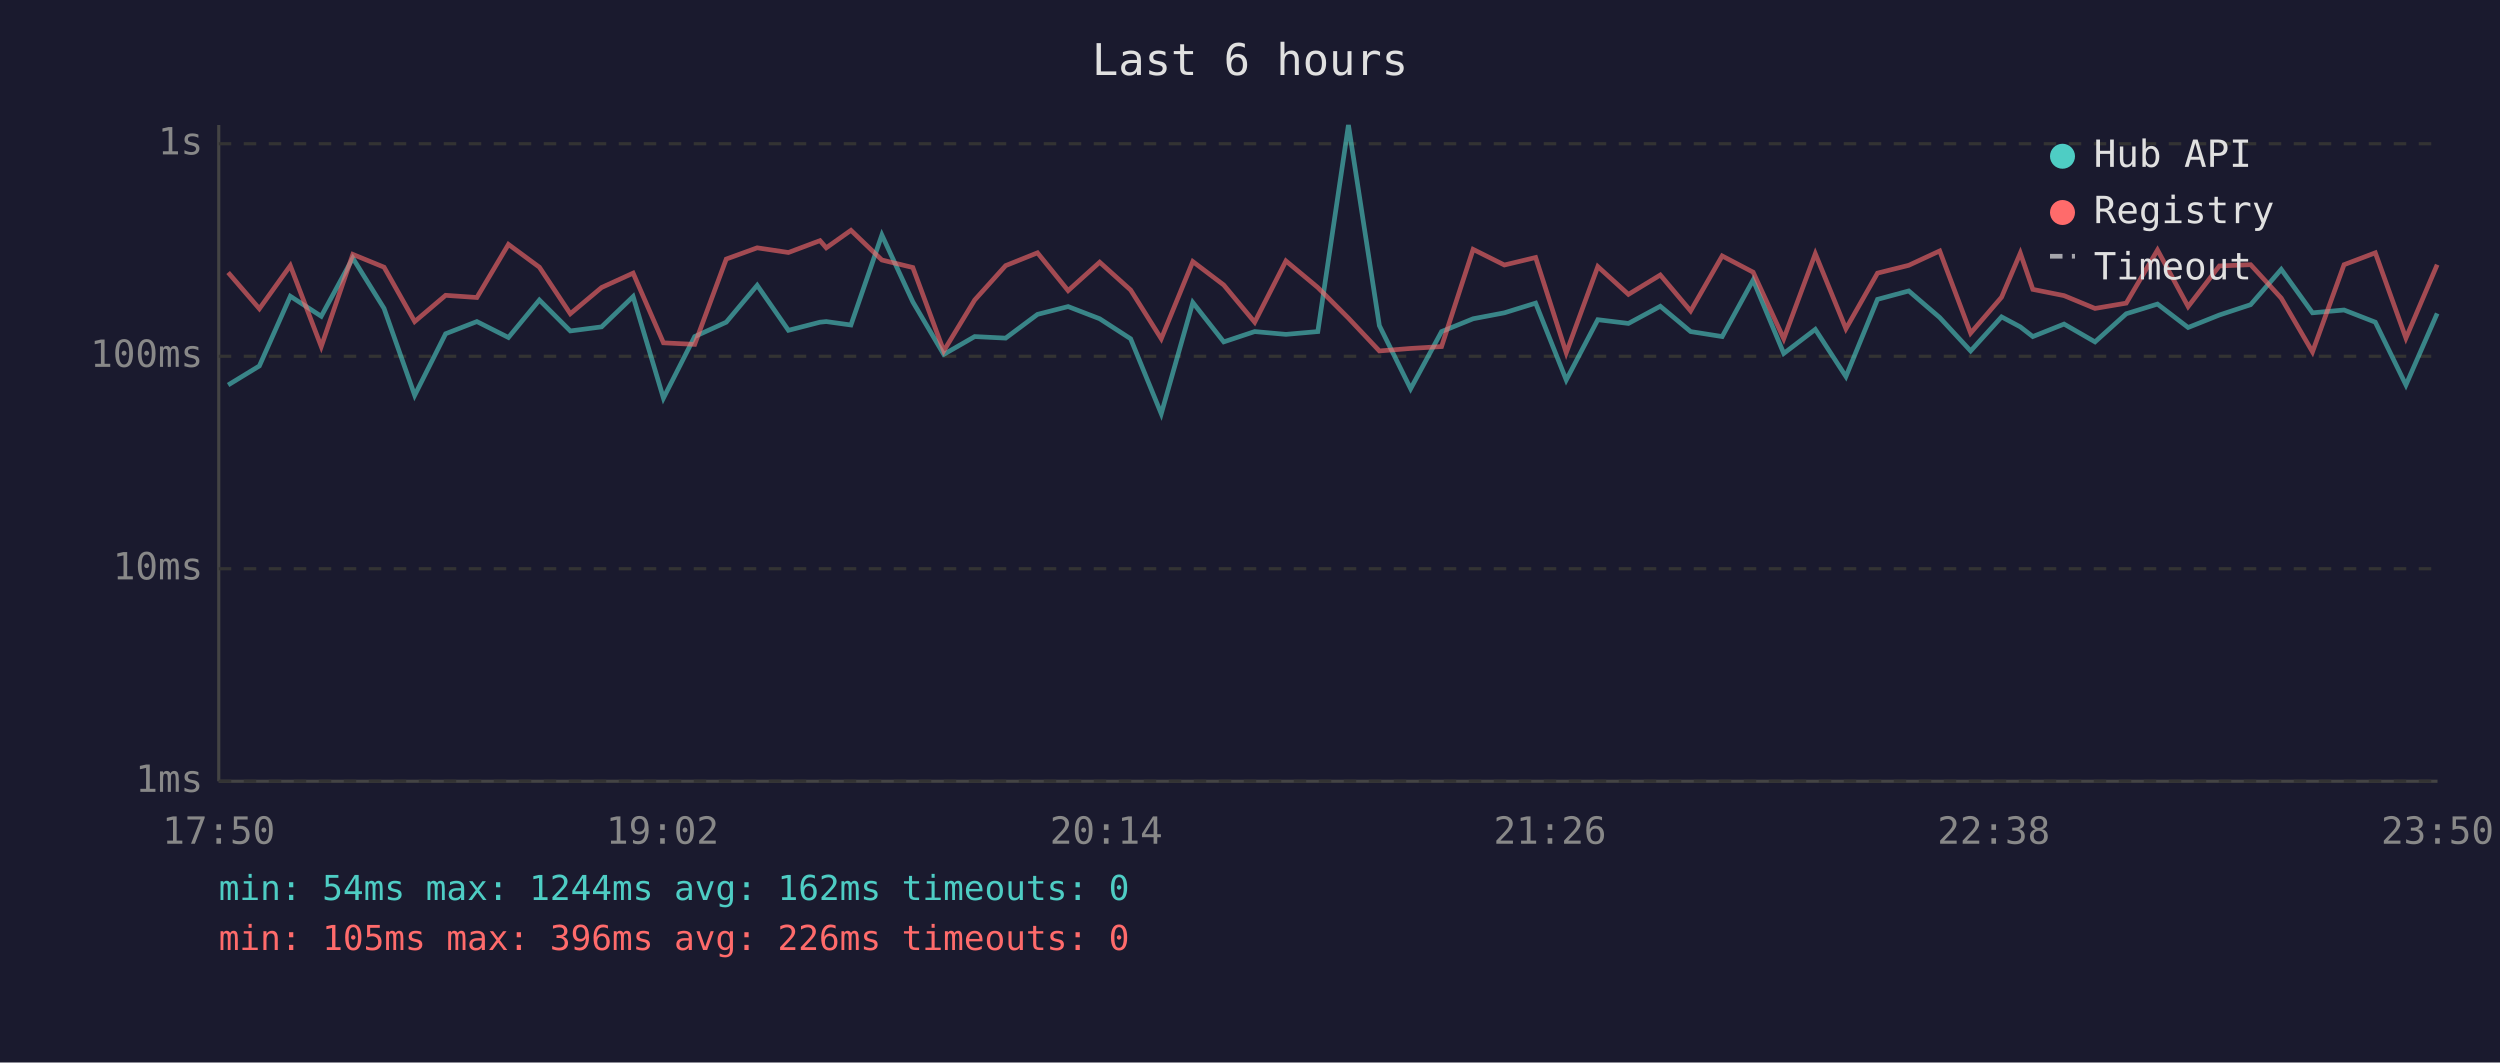
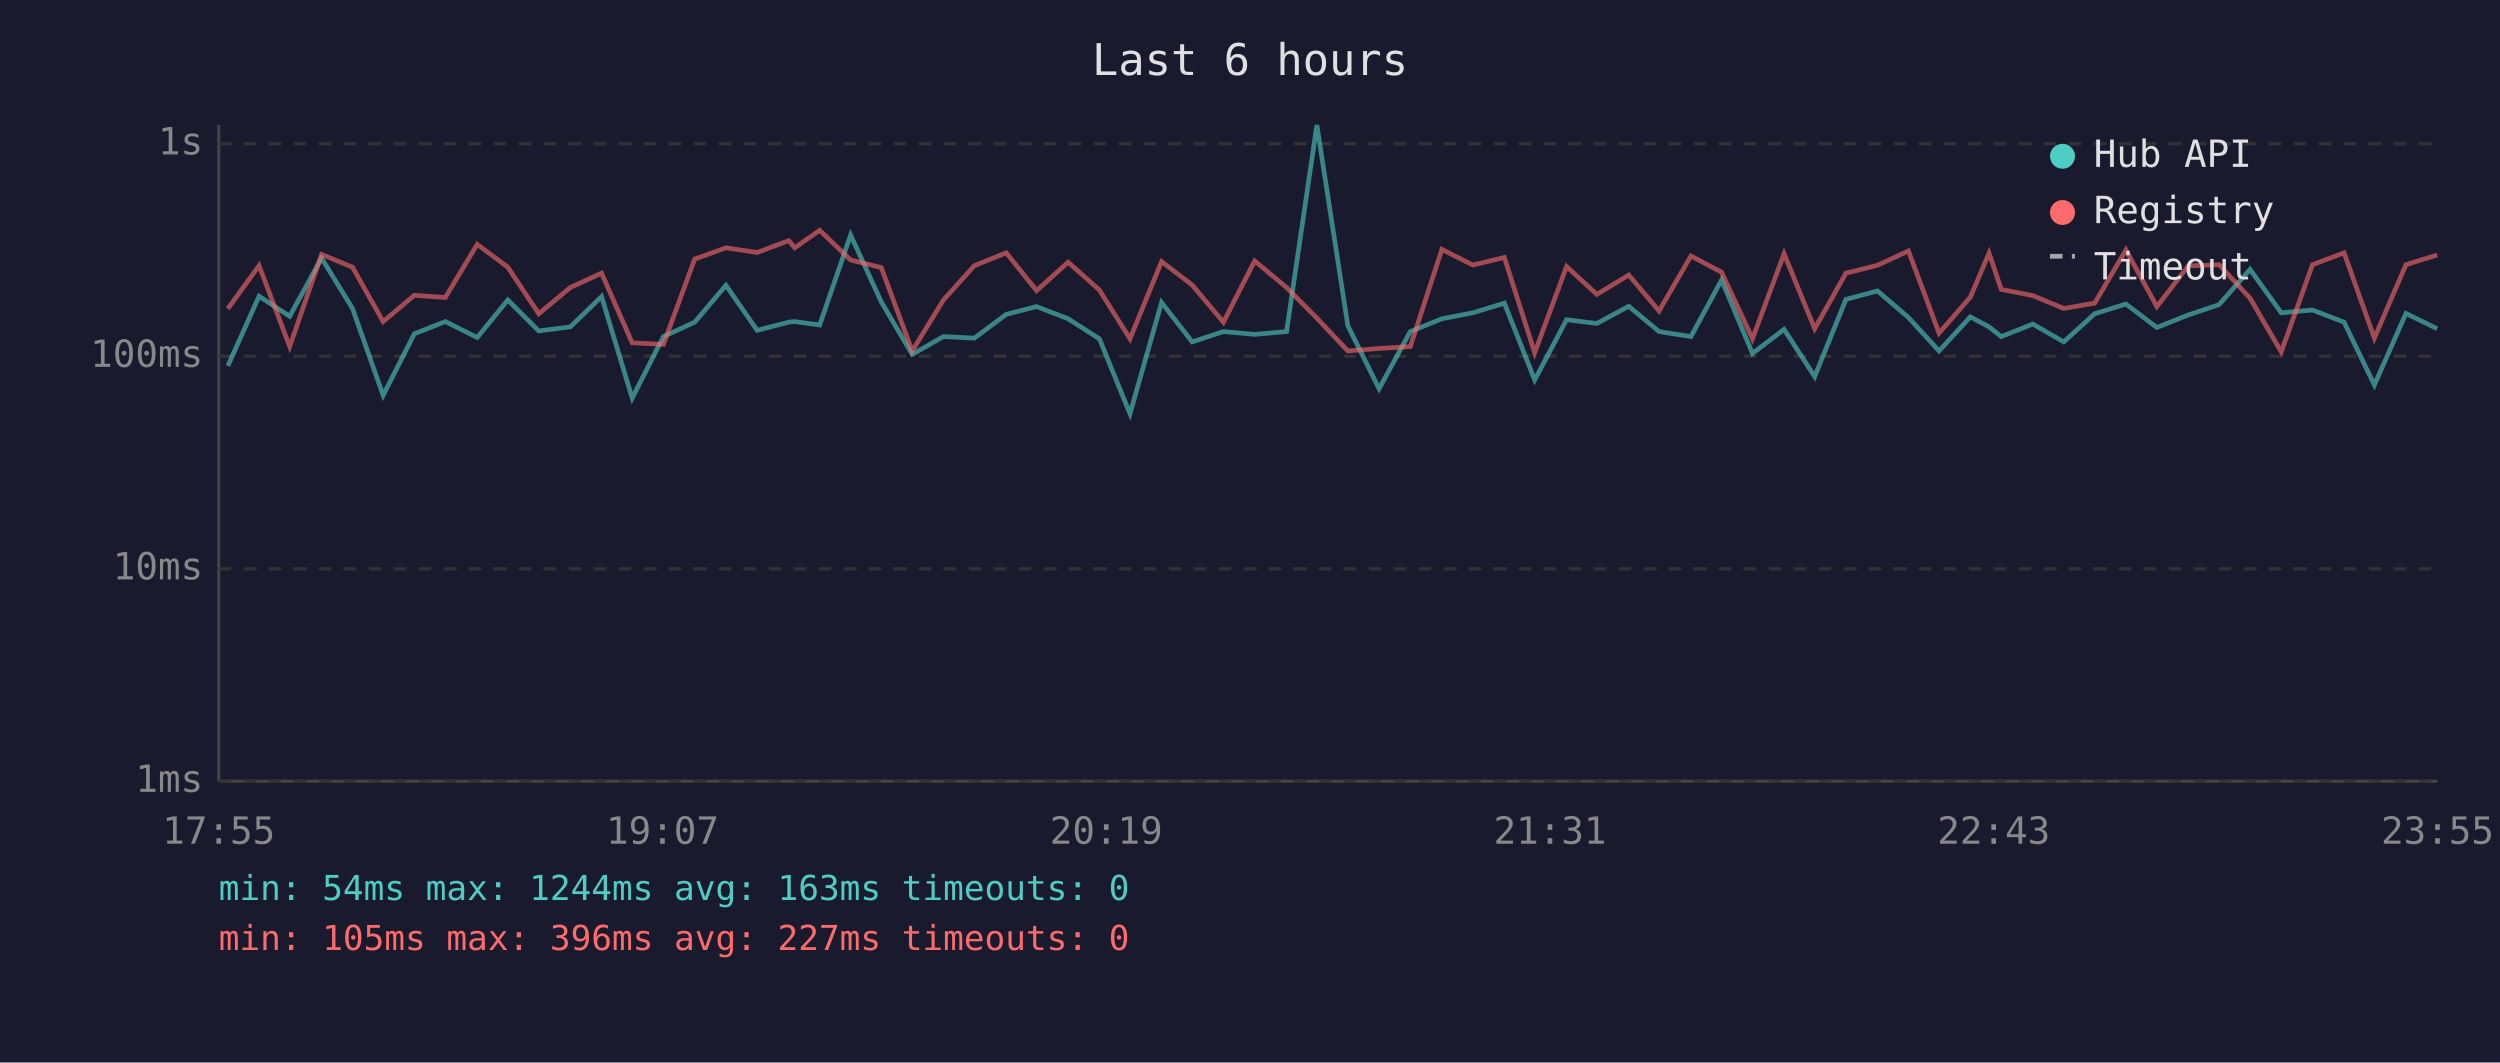
<svg xmlns="http://www.w3.org/2000/svg" viewBox="0 0 800 340" font-family="monospace" font-size="12">
  <rect width="800" height="340" fill="#1a1a2e" />
  <text x="400" y="24" fill="#e0e0e0" font-size="14" text-anchor="middle">Last 6 hours</text>
  <line x1="70" y1="40" x2="70" y2="250" stroke="#444" stroke-width="1" />
  <line x1="70" y1="250" x2="780" y2="250" stroke="#444" stroke-width="1" />
  <line x1="70" y1="250" x2="780" y2="250" stroke="#333" stroke-width="1" stroke-dasharray="4" />
  <text x="65" y="250" fill="#888" text-anchor="end" dominant-baseline="middle">1ms</text>
  <line x1="70" y1="182" x2="780" y2="182" stroke="#333" stroke-width="1" stroke-dasharray="4" />
  <text x="65" y="182" fill="#888" text-anchor="end" dominant-baseline="middle">10ms</text>
  <line x1="70" y1="114" x2="780" y2="114" stroke="#333" stroke-width="1" stroke-dasharray="4" />
  <text x="65" y="114" fill="#888" text-anchor="end" dominant-baseline="middle">100ms</text>
  <line x1="70" y1="46" x2="780" y2="46" stroke="#333" stroke-width="1" stroke-dasharray="4" />
  <text x="65" y="46" fill="#888" text-anchor="end" dominant-baseline="middle">1s</text>
-   <text x="70" y="270" fill="#888" text-anchor="middle">17:50</text>
-   <text x="212" y="270" fill="#888" text-anchor="middle">19:02</text>
-   <text x="354" y="270" fill="#888" text-anchor="middle">20:14</text>
-   <text x="496" y="270" fill="#888" text-anchor="middle">21:26</text>
-   <text x="638" y="270" fill="#888" text-anchor="middle">22:38</text>
-   <text x="780" y="270" fill="#888" text-anchor="middle">23:50</text>
-   <polyline points="73.0,123.2 83.0,117.1 92.9,94.8 102.8,101.2 112.9,82.6 122.9,98.7 132.7,126.5 142.6,106.8 152.6,102.9 162.7,108.0 172.6,96.0 182.5,105.9 192.5,104.6 202.6,94.9 212.3,127.4 222.3,107.7 232.4,103.1 242.3,91.3 252.3,105.7 262.4,103.1 264.4,102.9 272.3,104.0 282.2,75.2 292.1,96.6 302.0,113.4 311.9,107.7 321.8,108.2 332.0,100.6 341.8,98.1 351.9,102.0 361.8,108.4 371.6,132.4 381.7,96.8 391.6,109.4 401.5,106.1 411.5,107.0 421.7,106.1 431.5,40.0 441.4,104.2 451.4,124.4 461.3,106.1 471.4,102.0 481.4,100.1 491.4,97.0 501.2,121.6 511.3,102.3 521.1,103.5 531.3,98.0 541.0,106.1 551.1,107.7 561.0,89.6 570.8,113.1 580.9,105.4 590.7,120.5 600.8,95.8 610.8,93.1 620.7,101.6 630.6,112.3 640.5,101.4 646.5,104.6 650.5,107.7 660.5,103.7 670.4,109.4 680.4,100.4 690.4,97.3 700.2,104.8 710.2,100.8 720.2,97.5 730.0,86.2 740.0,100.1 750.1,99.2 760.1,103.1 769.9,123.2 779.9,100.3" fill="none" stroke="#4ecdc4" stroke-width="1.5" opacity="0.6" />
-   <polyline points="73.0,87.2 83.0,98.8 92.9,85.0 102.8,110.9 112.9,81.4 122.9,85.5 132.7,102.9 142.6,94.5 152.6,95.2 162.7,78.2 172.6,85.5 182.5,100.4 192.5,92.0 202.6,87.4 212.3,109.7 222.3,110.2 232.4,82.9 242.3,79.3 252.3,80.8 262.4,77.0 264.4,79.3 272.3,73.7 282.2,83.2 292.1,85.6 302.0,112.3 311.9,96.0 321.8,85.0 332.0,80.9 341.8,93.0 351.9,83.9 361.8,92.8 371.6,108.4 381.7,83.7 391.6,91.2 401.5,103.1 411.5,83.5 421.7,92.0 431.5,101.8 441.4,112.3 451.4,111.5 461.3,110.9 471.4,79.8 481.4,84.8 491.4,82.4 501.2,112.9 511.3,85.3 521.1,94.2 531.3,88.0 541.0,99.5 551.1,81.9 561.0,87.1 570.8,108.4 580.9,81.2 590.7,105.2 600.8,87.4 610.8,84.9 620.7,80.3 630.6,106.6 640.5,95.1 646.5,81.0 650.5,92.6 660.5,94.6 670.4,98.7 680.4,97.0 690.4,80.0 700.2,98.1 710.2,85.1 720.2,84.7 730.0,95.4 740.0,112.6 750.1,84.7 760.1,80.9 769.9,108.2 779.9,84.7" fill="none" stroke="#ff6b6b" stroke-width="1.5" opacity="0.6" />
+   <text x="70" y="270" fill="#888" text-anchor="middle">17:55</text>
+   <text x="212" y="270" fill="#888" text-anchor="middle">19:07</text>
+   <text x="354" y="270" fill="#888" text-anchor="middle">20:19</text>
+   <text x="496" y="270" fill="#888" text-anchor="middle">21:31</text>
+   <text x="638" y="270" fill="#888" text-anchor="middle">22:43</text>
+   <text x="780" y="270" fill="#888" text-anchor="middle">23:55</text>
+   <polyline points="72.9,117.1 82.9,94.8 92.7,101.2 102.9,82.6 112.8,98.7 122.6,126.5 132.6,106.8 142.5,102.9 152.7,108.0 162.5,96.0 172.4,105.9 182.5,104.6 192.5,94.9 202.3,127.4 212.3,107.7 222.3,103.1 232.3,91.3 242.3,105.7 252.4,103.1 254.3,102.9 262.3,104.0 272.2,75.2 282.0,96.6 291.9,113.4 301.9,107.7 311.8,108.2 322.0,100.6 331.7,98.1 341.8,102.0 351.8,108.4 361.6,132.4 371.7,96.8 381.5,109.4 391.5,106.1 401.5,107.0 411.7,106.1 421.4,40.0 431.3,104.2 441.3,124.4 451.3,106.1 461.4,102.0 471.3,100.1 481.4,97.0 491.1,121.6 501.3,102.3 511.0,103.5 521.2,98.0 530.9,106.1 541.1,107.7 550.9,89.6 560.8,113.1 570.9,105.4 580.7,120.5 590.7,95.8 600.8,93.1 610.7,101.6 620.5,112.3 630.5,101.4 636.5,104.6 640.4,107.7 650.5,103.7 660.4,109.4 670.3,100.4 680.3,97.3 690.2,104.8 700.2,100.8 710.1,97.5 720.0,86.2 730.0,100.1 740.0,99.2 750.1,103.1 759.8,123.2 769.9,100.3 779.9,105.2" fill="none" stroke="#4ecdc4" stroke-width="1.5" opacity="0.6" />
+   <polyline points="72.9,98.8 82.9,85.0 92.7,110.9 102.9,81.4 112.8,85.5 122.6,102.9 132.6,94.5 142.5,95.2 152.7,78.2 162.5,85.5 172.4,100.4 182.5,92.0 192.5,87.4 202.3,109.7 212.3,110.2 222.3,82.9 232.3,79.3 242.3,80.8 252.4,77.0 254.3,79.3 262.3,73.7 272.2,83.2 282.0,85.6 291.9,112.3 301.9,96.0 311.8,85.0 322.0,80.9 331.7,93.0 341.8,83.9 351.8,92.8 361.6,108.4 371.7,83.7 381.5,91.2 391.5,103.1 401.5,83.5 411.7,92.0 421.4,101.8 431.3,112.3 441.3,111.5 451.3,110.9 461.4,79.8 471.3,84.8 481.4,82.4 491.1,112.9 501.3,85.3 511.0,94.2 521.2,88.0 530.9,99.5 541.1,81.9 550.9,87.1 560.8,108.4 570.9,81.2 580.7,105.2 590.7,87.4 600.8,84.9 610.7,80.3 620.5,106.6 630.5,95.1 636.5,81.0 640.4,92.6 650.5,94.6 660.4,98.7 670.3,97.0 680.3,80.0 690.2,98.1 700.2,85.1 710.1,84.7 720.0,95.4 730.0,112.6 740.0,84.7 750.1,80.9 759.8,108.2 769.9,84.7 779.9,81.6" fill="none" stroke="#ff6b6b" stroke-width="1.5" opacity="0.6" />
  <circle cx="660" cy="50" r="4" fill="#4ecdc4" />
  <text x="670" y="50" fill="#e0e0e0" dominant-baseline="middle">Hub API</text>
  <circle cx="660" cy="68" r="4" fill="#ff6b6b" />
  <text x="670" y="68" fill="#e0e0e0" dominant-baseline="middle">Registry</text>
  <line x1="656" y1="82" x2="664" y2="82" stroke="#e0e0e0" stroke-width="1.5" stroke-dasharray="4,3" opacity="0.7" />
  <text x="670" y="86" fill="#e0e0e0" dominant-baseline="middle">Timeout</text>
-   <text x="70" y="288" fill="#4ecdc4" font-size="11">min: 54ms  max: 1244ms  avg: 162ms  timeouts: 0</text>
-   <text x="70" y="304" fill="#ff6b6b" font-size="11">min: 105ms  max: 396ms  avg: 226ms  timeouts: 0</text>
+   <text x="70" y="288" fill="#4ecdc4" font-size="11">min: 54ms  max: 1244ms  avg: 163ms  timeouts: 0</text>
+   <text x="70" y="304" fill="#ff6b6b" font-size="11">min: 105ms  max: 396ms  avg: 227ms  timeouts: 0</text>
</svg>
